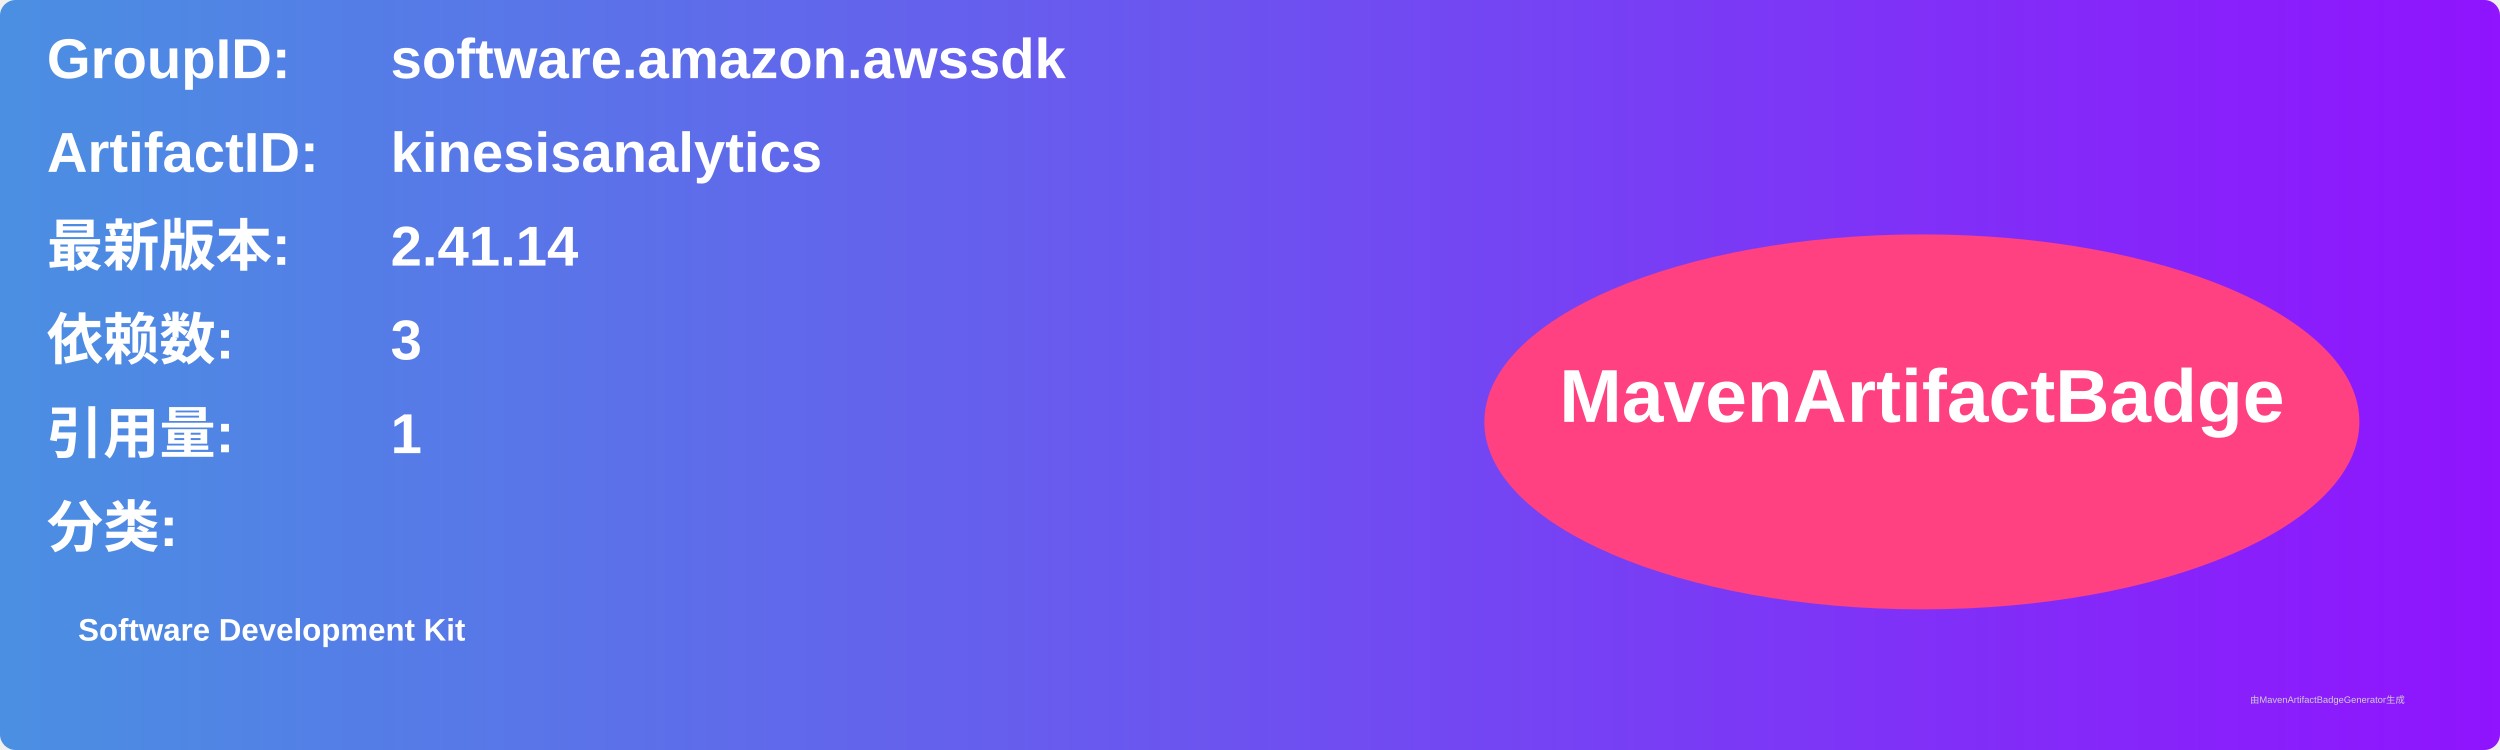
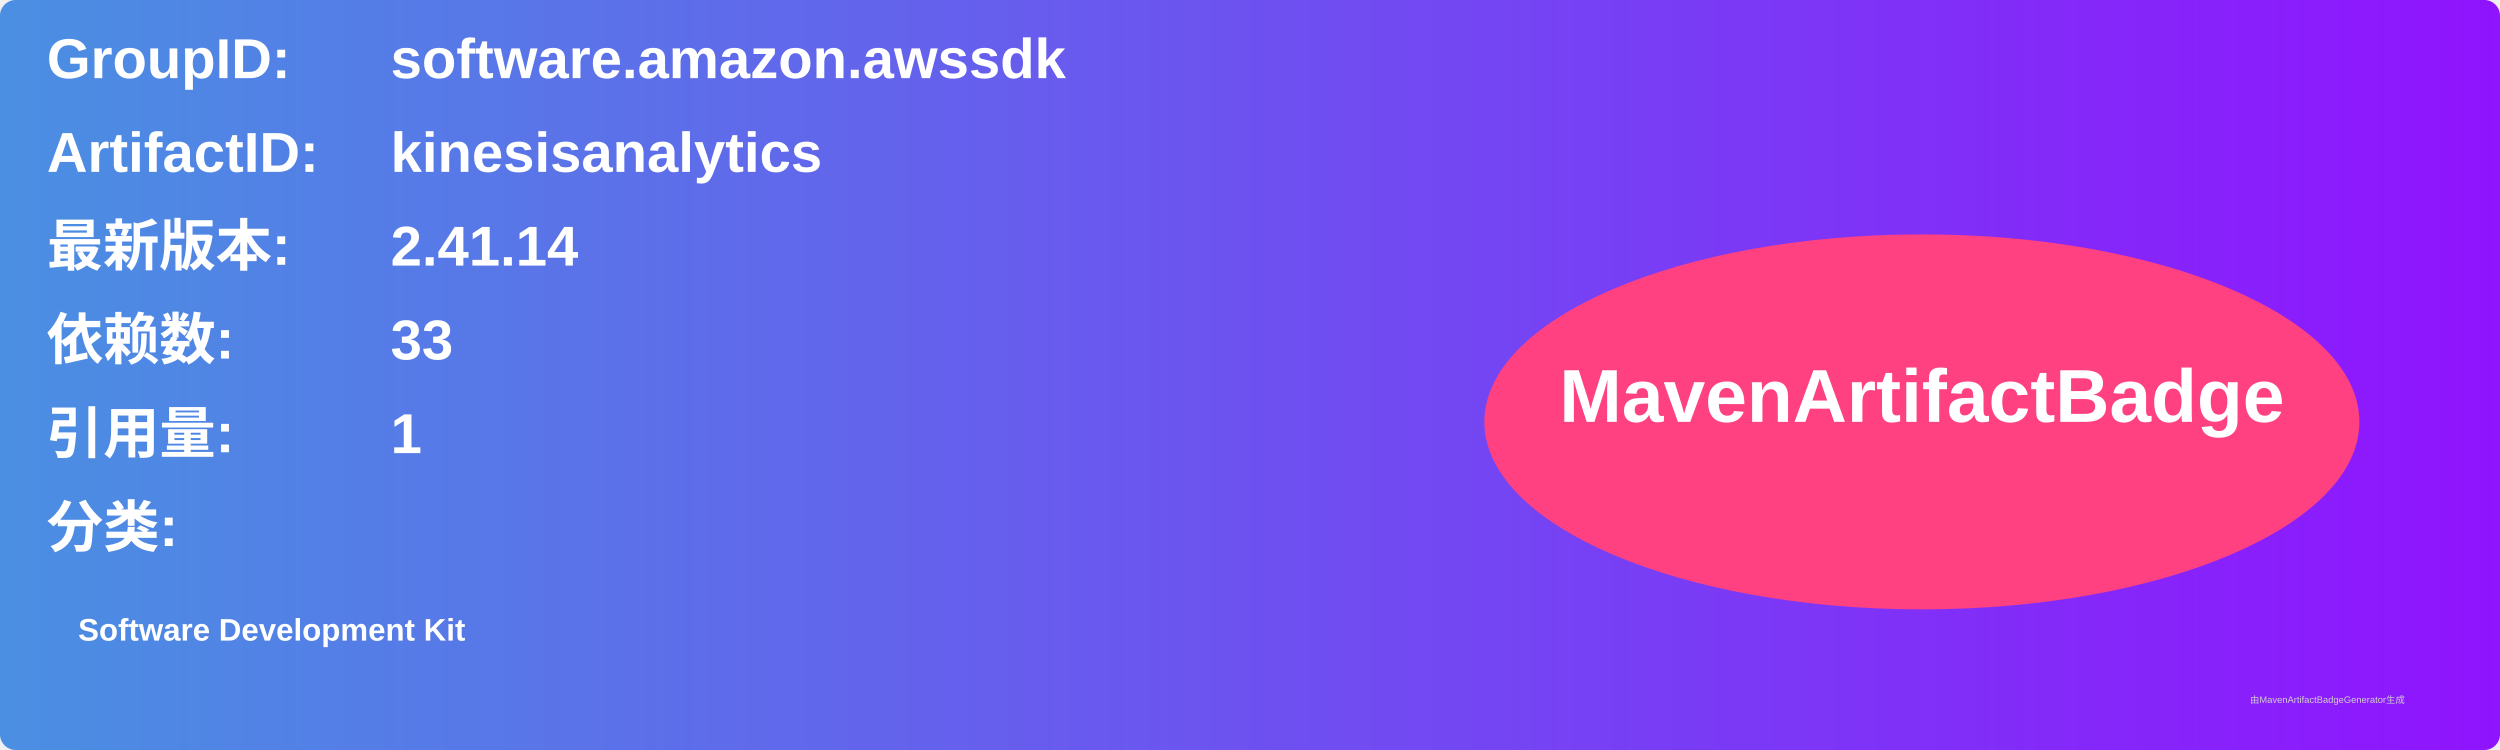
<svg xmlns="http://www.w3.org/2000/svg" width="800" height="240" viewBox="0 0 800 240">
  <linearGradient id="grad" x1="0%" y1="0%" x2="100%" y2="0%">
    <stop offset="0%" stop-color="#4a90e2" />
    <stop offset="100%" stop-color="#9013fe" />
  </linearGradient>
  <rect width="100%" height="100%" rx="5" ry="5" fill="url(#grad)" />
  <g transform="translate(15, 15)">
    <text x="0" y="10" font-family="Arial" font-size="18" fill="white" font-weight="bold" width="260">GroupID:</text>
    <text x="110" y="10" font-family="Arial" font-size="18" fill="white" font-weight="bold" width="460">software.amazon.awssdk</text>
    <text x="0" y="40" font-family="Arial" font-size="18" fill="white" font-weight="bold" width="260">ArtifactID:</text>
    <text x="110" y="40" font-family="Arial" font-size="18" fill="white" font-weight="bold" width="460">kinesisanalytics</text>
    <text x="0" y="70" font-family="Arial" font-size="18" fill="white" font-weight="bold">最新版本:</text>
    <text x="110" y="70" font-family="Arial" font-size="18" fill="white" font-weight="bold">
      <tspan font-weight="bold">2.41.14</tspan>
    </text>
    <text x="0" y="100" font-family="Arial" font-size="18" fill="white" font-weight="bold">依赖数: </text>
    <text x="110" y="100" font-family="Arial" font-size="18" fill="white">
-       <tspan font-weight="bold">3</tspan>
+       <tspan font-weight="bold">33</tspan>
    </text>
    <text x="0" y="130" font-family="Arial" font-size="18" fill="white" font-weight="bold">引用量: </text>
    <text x="110" y="130" font-family="Arial" font-size="18" fill="white">
      <tspan font-weight="bold">1</tspan>
    </text>
    <text x="0" y="160" font-family="Arial" font-size="18" fill="white" font-weight="bold">分类:</text>
    <text x="10" y="190" font-family="Arial" font-size="10" fill="white">
      <tspan font-weight="bold">Software Development Kit</tspan>
    </text>
    <ellipse cx="600" cy="120" rx="140" ry="60" fill="#ff4081" />
    <text x="600" y="120" text-anchor="middle" font-family="Arial" font-size="24" fill="white" font-weight="bold">MavenArtifactBadge</text>
  </g>
  <text x="720" y="225" font-family="Arial" font-size="3" fill="#d0d0d0">由MavenArtifactBadgeGenerator生成</text>
</svg>
